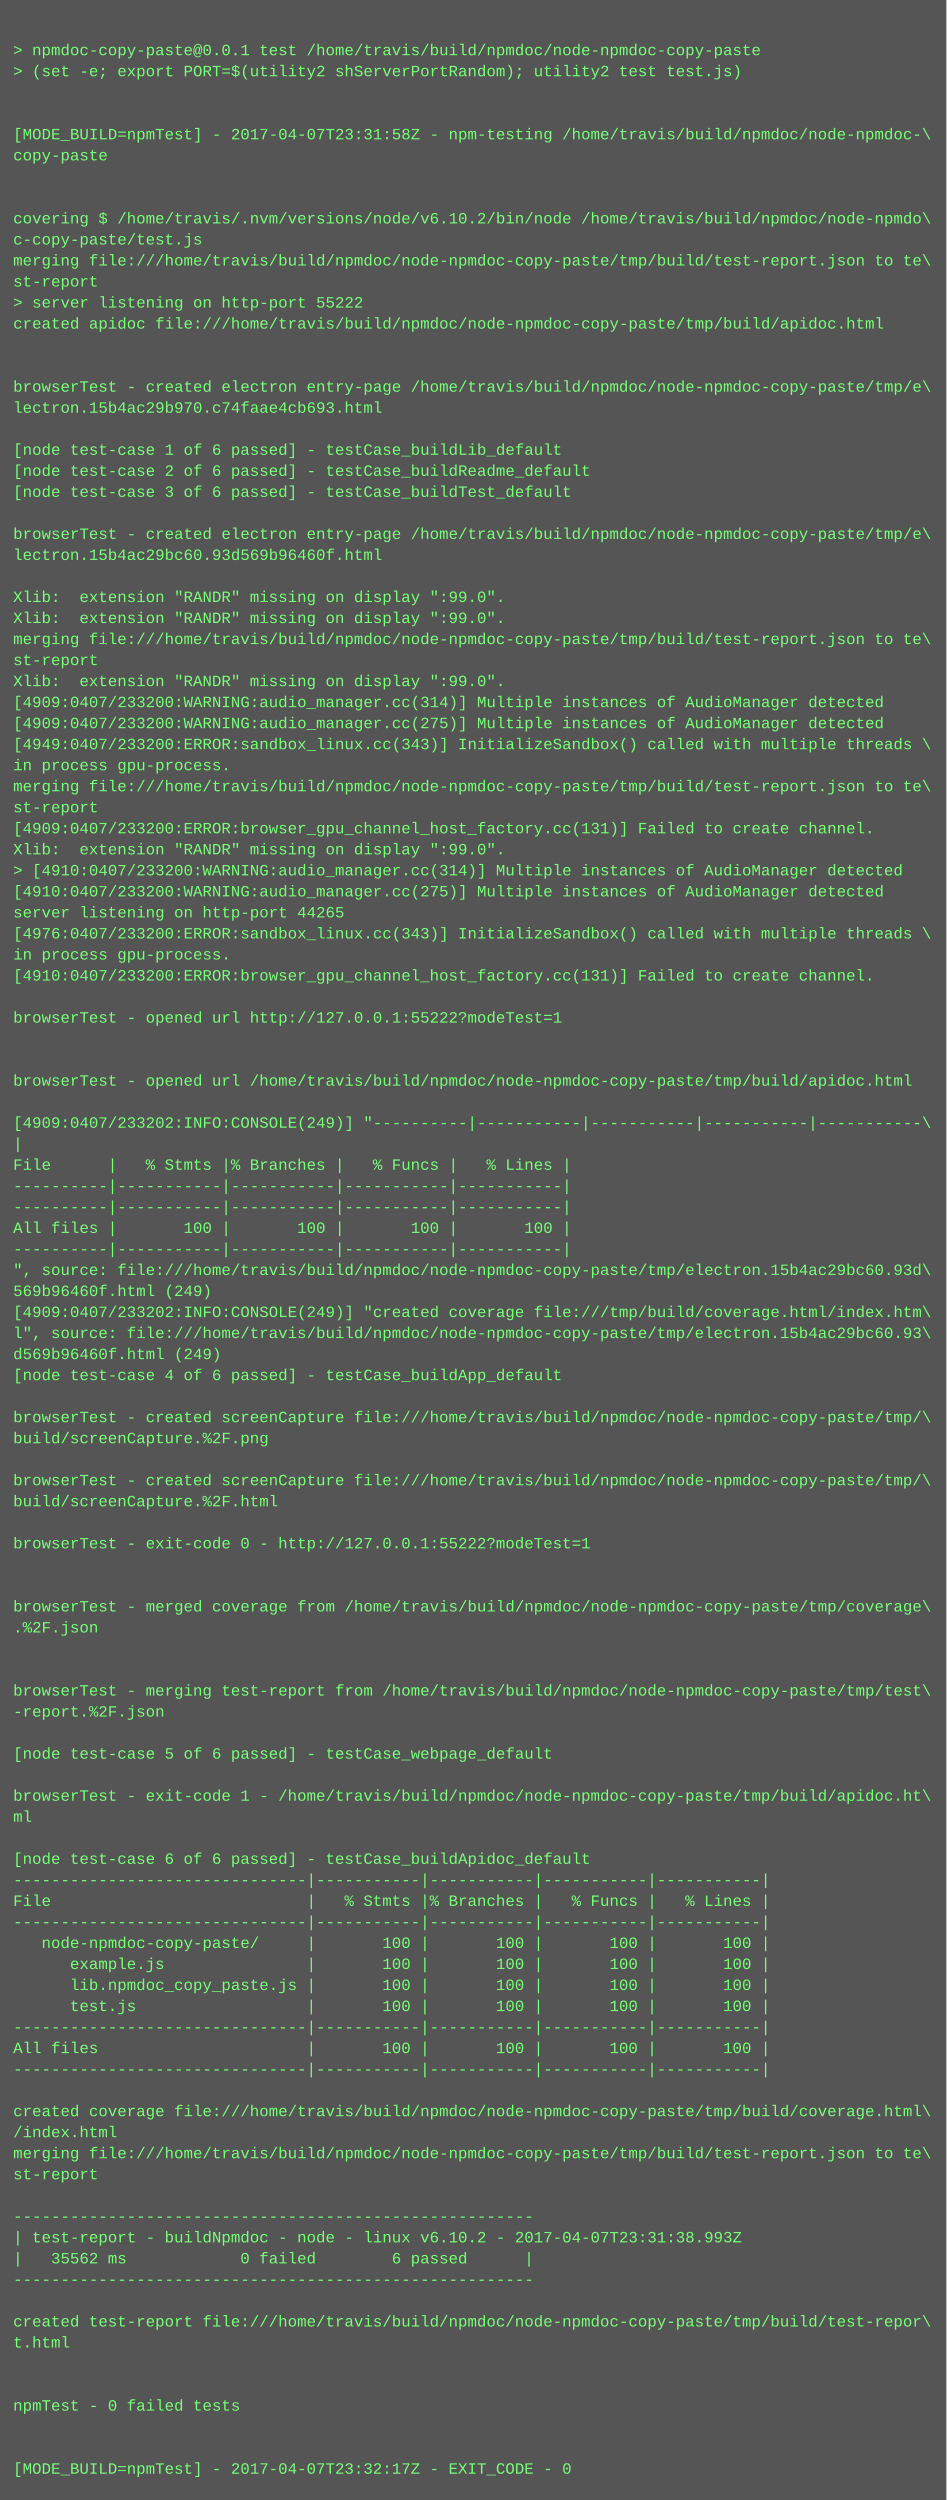
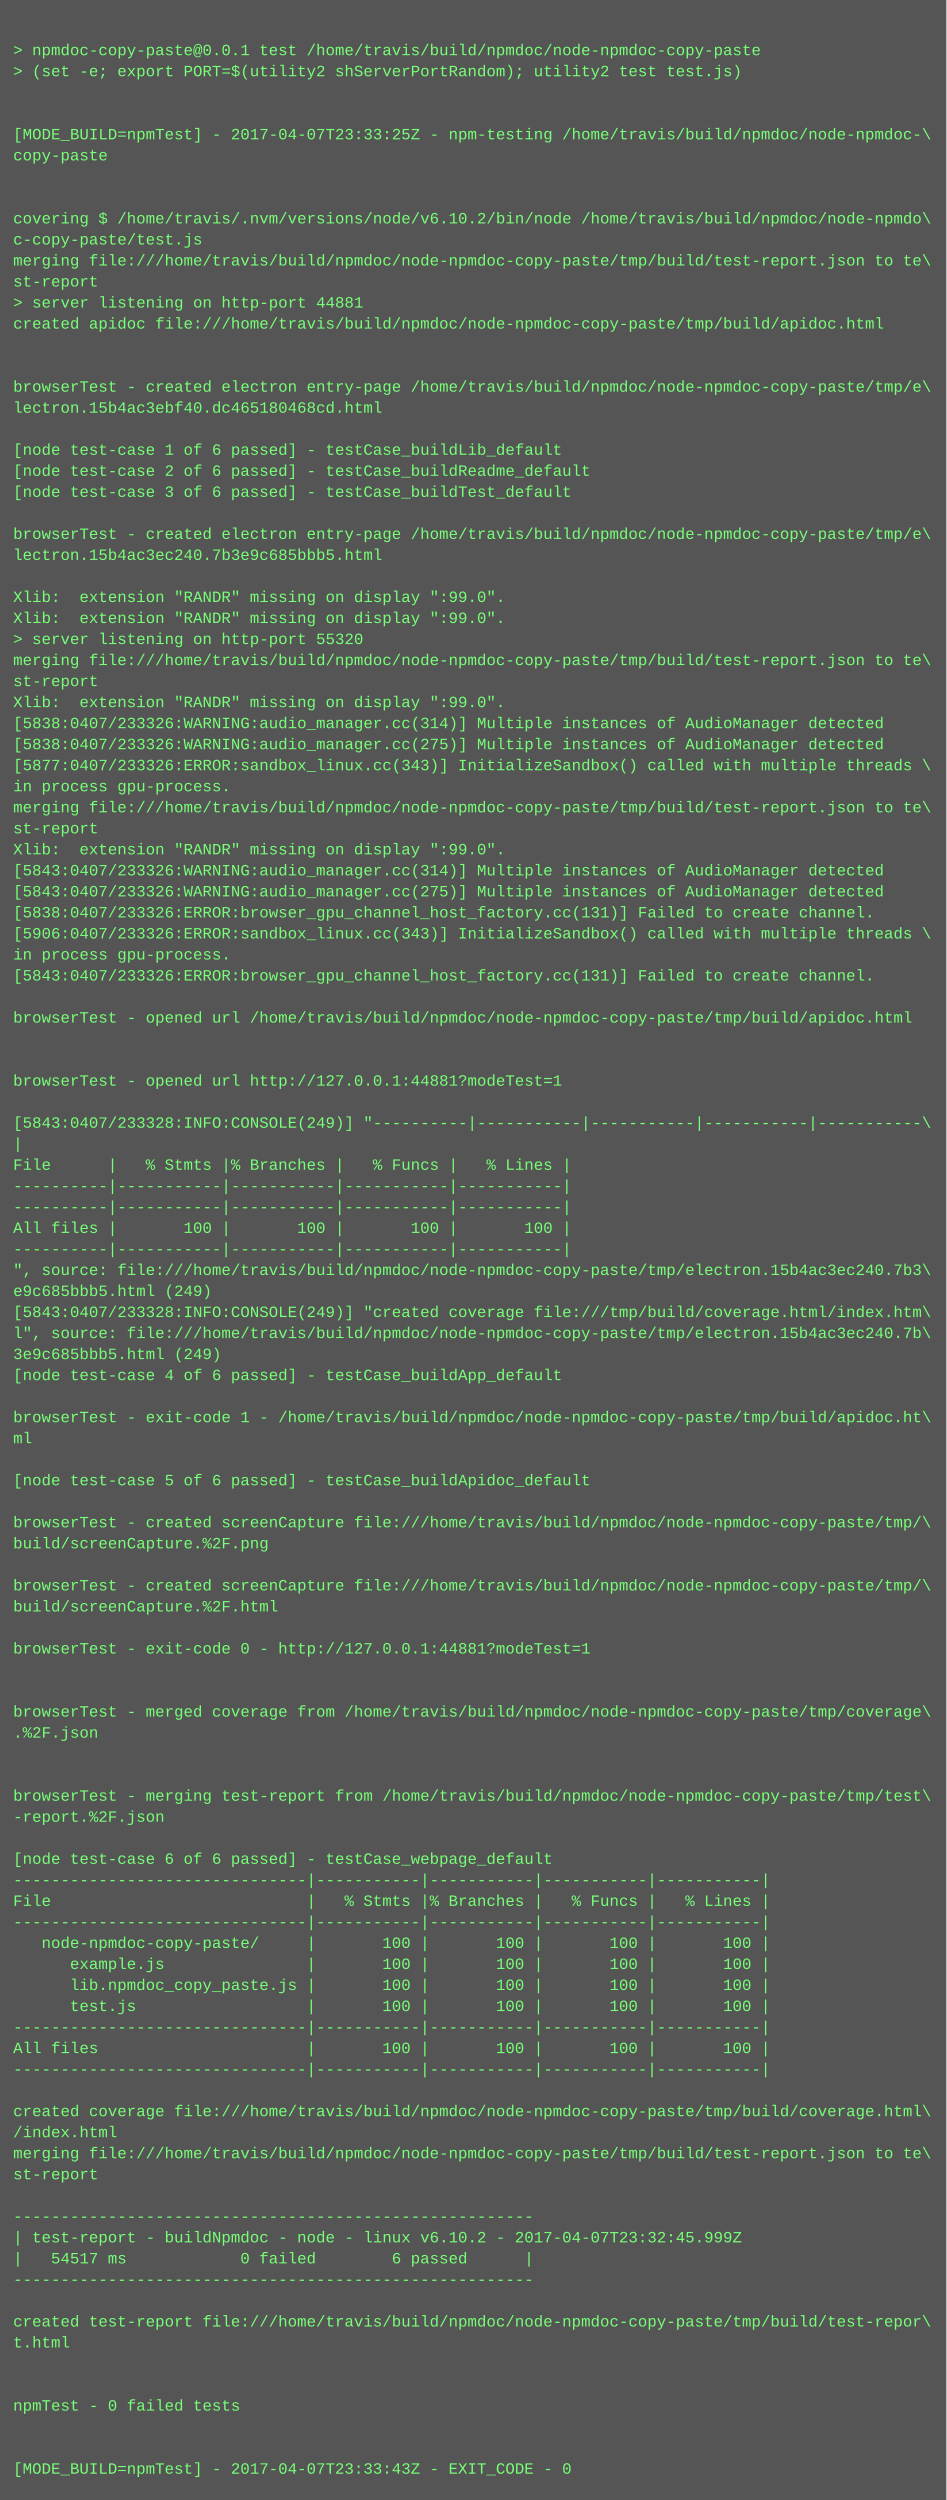
<svg xmlns="http://www.w3.org/2000/svg" height="1902" width="720">
  <rect height="1902" fill="#555" width="720" />
  <text fill="#7f7" font-family="Courier New" font-size="12" xml:space="preserve">
    <tspan x="10" y="26" />
    <tspan x="10" y="42">&gt; npmdoc-copy-paste@0.0.1 test /home/travis/build/npmdoc/node-npmdoc-copy-paste</tspan>
    <tspan x="10" y="58">&gt; (set -e; export PORT=$(utility2 shServerPortRandom); utility2 test test.js)</tspan>
    <tspan x="10" y="74" />
    <tspan x="10" y="90" />
-     <tspan x="10" y="106">[MODE_BUILD=npmTest] - 2017-04-07T23:31:58Z - npm-testing /home/travis/build/npmdoc/node-npmdoc-\</tspan>
+     <tspan x="10" y="106">[MODE_BUILD=npmTest] - 2017-04-07T23:33:25Z - npm-testing /home/travis/build/npmdoc/node-npmdoc-\</tspan>
    <tspan x="10" y="122">copy-paste</tspan>
    <tspan x="10" y="138" />
    <tspan x="10" y="154" />
    <tspan x="10" y="170">covering $ /home/travis/.nvm/versions/node/v6.10.2/bin/node /home/travis/build/npmdoc/node-npmdo\</tspan>
    <tspan x="10" y="186">c-copy-paste/test.js</tspan>
    <tspan x="10" y="202">merging file:///home/travis/build/npmdoc/node-npmdoc-copy-paste/tmp/build/test-report.json to te\</tspan>
    <tspan x="10" y="218">st-report</tspan>
-     <tspan x="10" y="234">&gt; server listening on http-port 55222</tspan>
+     <tspan x="10" y="234">&gt; server listening on http-port 44881</tspan>
    <tspan x="10" y="250">created apidoc file:///home/travis/build/npmdoc/node-npmdoc-copy-paste/tmp/build/apidoc.html</tspan>
    <tspan x="10" y="266" />
    <tspan x="10" y="282" />
    <tspan x="10" y="298">browserTest - created electron entry-page /home/travis/build/npmdoc/node-npmdoc-copy-paste/tmp/e\</tspan>
-     <tspan x="10" y="314">lectron.15b4ac29b970.c74faae4cb693.html</tspan>
+     <tspan x="10" y="314">lectron.15b4ac3ebf40.dc465180468cd.html</tspan>
    <tspan x="10" y="330" />
    <tspan x="10" y="346">[node test-case 1 of 6 passed] - testCase_buildLib_default</tspan>
    <tspan x="10" y="362">[node test-case 2 of 6 passed] - testCase_buildReadme_default</tspan>
    <tspan x="10" y="378">[node test-case 3 of 6 passed] - testCase_buildTest_default</tspan>
    <tspan x="10" y="394" />
    <tspan x="10" y="410">browserTest - created electron entry-page /home/travis/build/npmdoc/node-npmdoc-copy-paste/tmp/e\</tspan>
-     <tspan x="10" y="426">lectron.15b4ac29bc60.93d569b96460f.html</tspan>
+     <tspan x="10" y="426">lectron.15b4ac3ec240.7b3e9c685bbb5.html</tspan>
    <tspan x="10" y="442" />
    <tspan x="10" y="458">Xlib:  extension "RANDR" missing on display ":99.0".</tspan>
    <tspan x="10" y="474">Xlib:  extension "RANDR" missing on display ":99.0".</tspan>
-     <tspan x="10" y="490">merging file:///home/travis/build/npmdoc/node-npmdoc-copy-paste/tmp/build/test-report.json to te\</tspan>
-     <tspan x="10" y="506">st-report</tspan>
-     <tspan x="10" y="522">Xlib:  extension "RANDR" missing on display ":99.0".</tspan>
-     <tspan x="10" y="538">[4909:0407/233200:WARNING:audio_manager.cc(314)] Multiple instances of AudioManager detected</tspan>
-     <tspan x="10" y="554">[4909:0407/233200:WARNING:audio_manager.cc(275)] Multiple instances of AudioManager detected</tspan>
-     <tspan x="10" y="570">[4949:0407/233200:ERROR:sandbox_linux.cc(343)] InitializeSandbox() called with multiple threads \</tspan>
-     <tspan x="10" y="586">in process gpu-process. </tspan>
-     <tspan x="10" y="602">merging file:///home/travis/build/npmdoc/node-npmdoc-copy-paste/tmp/build/test-report.json to te\</tspan>
-     <tspan x="10" y="618">st-report</tspan>
-     <tspan x="10" y="634">[4909:0407/233200:ERROR:browser_gpu_channel_host_factory.cc(131)] Failed to create channel.</tspan>
+     <tspan x="10" y="490">&gt; server listening on http-port 55320</tspan>
+     <tspan x="10" y="506">merging file:///home/travis/build/npmdoc/node-npmdoc-copy-paste/tmp/build/test-report.json to te\</tspan>
+     <tspan x="10" y="522">st-report</tspan>
+     <tspan x="10" y="538">Xlib:  extension "RANDR" missing on display ":99.0".</tspan>
+     <tspan x="10" y="554">[5838:0407/233326:WARNING:audio_manager.cc(314)] Multiple instances of AudioManager detected</tspan>
+     <tspan x="10" y="570">[5838:0407/233326:WARNING:audio_manager.cc(275)] Multiple instances of AudioManager detected</tspan>
+     <tspan x="10" y="586">[5877:0407/233326:ERROR:sandbox_linux.cc(343)] InitializeSandbox() called with multiple threads \</tspan>
+     <tspan x="10" y="602">in process gpu-process. </tspan>
+     <tspan x="10" y="618">merging file:///home/travis/build/npmdoc/node-npmdoc-copy-paste/tmp/build/test-report.json to te\</tspan>
+     <tspan x="10" y="634">st-report</tspan>
    <tspan x="10" y="650">Xlib:  extension "RANDR" missing on display ":99.0".</tspan>
-     <tspan x="10" y="666">&gt; [4910:0407/233200:WARNING:audio_manager.cc(314)] Multiple instances of AudioManager detected</tspan>
-     <tspan x="10" y="682">[4910:0407/233200:WARNING:audio_manager.cc(275)] Multiple instances of AudioManager detected</tspan>
-     <tspan x="10" y="698">server listening on http-port 44265</tspan>
-     <tspan x="10" y="714">[4976:0407/233200:ERROR:sandbox_linux.cc(343)] InitializeSandbox() called with multiple threads \</tspan>
+     <tspan x="10" y="666">[5843:0407/233326:WARNING:audio_manager.cc(314)] Multiple instances of AudioManager detected</tspan>
+     <tspan x="10" y="682">[5843:0407/233326:WARNING:audio_manager.cc(275)] Multiple instances of AudioManager detected</tspan>
+     <tspan x="10" y="698">[5838:0407/233326:ERROR:browser_gpu_channel_host_factory.cc(131)] Failed to create channel.</tspan>
+     <tspan x="10" y="714">[5906:0407/233326:ERROR:sandbox_linux.cc(343)] InitializeSandbox() called with multiple threads \</tspan>
    <tspan x="10" y="730">in process gpu-process. </tspan>
-     <tspan x="10" y="746">[4910:0407/233200:ERROR:browser_gpu_channel_host_factory.cc(131)] Failed to create channel.</tspan>
+     <tspan x="10" y="746">[5843:0407/233326:ERROR:browser_gpu_channel_host_factory.cc(131)] Failed to create channel.</tspan>
    <tspan x="10" y="762" />
-     <tspan x="10" y="778">browserTest - opened url http://127.0.0.1:55222?modeTest=1</tspan>
+     <tspan x="10" y="778">browserTest - opened url /home/travis/build/npmdoc/node-npmdoc-copy-paste/tmp/build/apidoc.html</tspan>
    <tspan x="10" y="794" />
    <tspan x="10" y="810" />
-     <tspan x="10" y="826">browserTest - opened url /home/travis/build/npmdoc/node-npmdoc-copy-paste/tmp/build/apidoc.html</tspan>
+     <tspan x="10" y="826">browserTest - opened url http://127.0.0.1:44881?modeTest=1</tspan>
    <tspan x="10" y="842" />
-     <tspan x="10" y="858">[4909:0407/233202:INFO:CONSOLE(249)] "----------|-----------|-----------|-----------|-----------\</tspan>
+     <tspan x="10" y="858">[5843:0407/233328:INFO:CONSOLE(249)] "----------|-----------|-----------|-----------|-----------\</tspan>
    <tspan x="10" y="874">|</tspan>
    <tspan x="10" y="890">File      |   % Stmts |% Branches |   % Funcs |   % Lines |</tspan>
    <tspan x="10" y="906">----------|-----------|-----------|-----------|-----------|</tspan>
    <tspan x="10" y="922">----------|-----------|-----------|-----------|-----------|</tspan>
    <tspan x="10" y="938">All files |       100 |       100 |       100 |       100 |</tspan>
    <tspan x="10" y="954">----------|-----------|-----------|-----------|-----------|</tspan>
-     <tspan x="10" y="970">", source: file:///home/travis/build/npmdoc/node-npmdoc-copy-paste/tmp/electron.15b4ac29bc60.93d\</tspan>
-     <tspan x="10" y="986">569b96460f.html (249)</tspan>
-     <tspan x="10" y="1002">[4909:0407/233202:INFO:CONSOLE(249)] "created coverage file:///tmp/build/coverage.html/index.htm\</tspan>
-     <tspan x="10" y="1018">l", source: file:///home/travis/build/npmdoc/node-npmdoc-copy-paste/tmp/electron.15b4ac29bc60.93\</tspan>
-     <tspan x="10" y="1034">d569b96460f.html (249)</tspan>
+     <tspan x="10" y="970">", source: file:///home/travis/build/npmdoc/node-npmdoc-copy-paste/tmp/electron.15b4ac3ec240.7b3\</tspan>
+     <tspan x="10" y="986">e9c685bbb5.html (249)</tspan>
+     <tspan x="10" y="1002">[5843:0407/233328:INFO:CONSOLE(249)] "created coverage file:///tmp/build/coverage.html/index.htm\</tspan>
+     <tspan x="10" y="1018">l", source: file:///home/travis/build/npmdoc/node-npmdoc-copy-paste/tmp/electron.15b4ac3ec240.7b\</tspan>
+     <tspan x="10" y="1034">3e9c685bbb5.html (249)</tspan>
    <tspan x="10" y="1050">[node test-case 4 of 6 passed] - testCase_buildApp_default</tspan>
    <tspan x="10" y="1066" />
-     <tspan x="10" y="1082">browserTest - created screenCapture file:///home/travis/build/npmdoc/node-npmdoc-copy-paste/tmp/\</tspan>
-     <tspan x="10" y="1098">build/screenCapture.%2F.png</tspan>
+     <tspan x="10" y="1082">browserTest - exit-code 1 - /home/travis/build/npmdoc/node-npmdoc-copy-paste/tmp/build/apidoc.ht\</tspan>
+     <tspan x="10" y="1098">ml</tspan>
    <tspan x="10" y="1114" />
-     <tspan x="10" y="1130">browserTest - created screenCapture file:///home/travis/build/npmdoc/node-npmdoc-copy-paste/tmp/\</tspan>
-     <tspan x="10" y="1146">build/screenCapture.%2F.html</tspan>
-     <tspan x="10" y="1162" />
-     <tspan x="10" y="1178">browserTest - exit-code 0 - http://127.0.0.1:55222?modeTest=1</tspan>
+     <tspan x="10" y="1130">[node test-case 5 of 6 passed] - testCase_buildApidoc_default</tspan>
+     <tspan x="10" y="1146" />
+     <tspan x="10" y="1162">browserTest - created screenCapture file:///home/travis/build/npmdoc/node-npmdoc-copy-paste/tmp/\</tspan>
+     <tspan x="10" y="1178">build/screenCapture.%2F.png</tspan>
    <tspan x="10" y="1194" />
-     <tspan x="10" y="1210" />
-     <tspan x="10" y="1226">browserTest - merged coverage from /home/travis/build/npmdoc/node-npmdoc-copy-paste/tmp/coverage\</tspan>
-     <tspan x="10" y="1242">.%2F.json</tspan>
-     <tspan x="10" y="1258" />
+     <tspan x="10" y="1210">browserTest - created screenCapture file:///home/travis/build/npmdoc/node-npmdoc-copy-paste/tmp/\</tspan>
+     <tspan x="10" y="1226">build/screenCapture.%2F.html</tspan>
+     <tspan x="10" y="1242" />
+     <tspan x="10" y="1258">browserTest - exit-code 0 - http://127.0.0.1:44881?modeTest=1</tspan>
    <tspan x="10" y="1274" />
-     <tspan x="10" y="1290">browserTest - merging test-report from /home/travis/build/npmdoc/node-npmdoc-copy-paste/tmp/test\</tspan>
-     <tspan x="10" y="1306">-report.%2F.json</tspan>
-     <tspan x="10" y="1322" />
-     <tspan x="10" y="1338">[node test-case 5 of 6 passed] - testCase_webpage_default</tspan>
+     <tspan x="10" y="1290" />
+     <tspan x="10" y="1306">browserTest - merged coverage from /home/travis/build/npmdoc/node-npmdoc-copy-paste/tmp/coverage\</tspan>
+     <tspan x="10" y="1322">.%2F.json</tspan>
+     <tspan x="10" y="1338" />
    <tspan x="10" y="1354" />
-     <tspan x="10" y="1370">browserTest - exit-code 1 - /home/travis/build/npmdoc/node-npmdoc-copy-paste/tmp/build/apidoc.ht\</tspan>
-     <tspan x="10" y="1386">ml</tspan>
+     <tspan x="10" y="1370">browserTest - merging test-report from /home/travis/build/npmdoc/node-npmdoc-copy-paste/tmp/test\</tspan>
+     <tspan x="10" y="1386">-report.%2F.json</tspan>
    <tspan x="10" y="1402" />
-     <tspan x="10" y="1418">[node test-case 6 of 6 passed] - testCase_buildApidoc_default</tspan>
+     <tspan x="10" y="1418">[node test-case 6 of 6 passed] - testCase_webpage_default</tspan>
    <tspan x="10" y="1434">-------------------------------|-----------|-----------|-----------|-----------|</tspan>
    <tspan x="10" y="1450">File                           |   % Stmts |% Branches |   % Funcs |   % Lines |</tspan>
    <tspan x="10" y="1466">-------------------------------|-----------|-----------|-----------|-----------|</tspan>
    <tspan x="10" y="1482">   node-npmdoc-copy-paste/     |       100 |       100 |       100 |       100 |</tspan>
    <tspan x="10" y="1498">      example.js               |       100 |       100 |       100 |       100 |</tspan>
    <tspan x="10" y="1514">      lib.npmdoc_copy_paste.js |       100 |       100 |       100 |       100 |</tspan>
    <tspan x="10" y="1530">      test.js                  |       100 |       100 |       100 |       100 |</tspan>
    <tspan x="10" y="1546">-------------------------------|-----------|-----------|-----------|-----------|</tspan>
    <tspan x="10" y="1562">All files                      |       100 |       100 |       100 |       100 |</tspan>
    <tspan x="10" y="1578">-------------------------------|-----------|-----------|-----------|-----------|</tspan>
    <tspan x="10" y="1594" />
    <tspan x="10" y="1610">created coverage file:///home/travis/build/npmdoc/node-npmdoc-copy-paste/tmp/build/coverage.html\</tspan>
    <tspan x="10" y="1626">/index.html</tspan>
    <tspan x="10" y="1642">merging file:///home/travis/build/npmdoc/node-npmdoc-copy-paste/tmp/build/test-report.json to te\</tspan>
    <tspan x="10" y="1658">st-report</tspan>
    <tspan x="10" y="1674" />
    <tspan x="10" y="1690">-------------------------------------------------------</tspan>
-     <tspan x="10" y="1706">| test-report - buildNpmdoc - node - linux v6.10.2 - 2017-04-07T23:31:38.993Z</tspan>
-     <tspan x="10" y="1722">|   35562 ms            0 failed        6 passed      |</tspan>
+     <tspan x="10" y="1706">| test-report - buildNpmdoc - node - linux v6.10.2 - 2017-04-07T23:32:45.999Z</tspan>
+     <tspan x="10" y="1722">|   54517 ms            0 failed        6 passed      |</tspan>
    <tspan x="10" y="1738">-------------------------------------------------------</tspan>
    <tspan x="10" y="1754" />
    <tspan x="10" y="1770">created test-report file:///home/travis/build/npmdoc/node-npmdoc-copy-paste/tmp/build/test-repor\</tspan>
    <tspan x="10" y="1786">t.html</tspan>
    <tspan x="10" y="1802" />
    <tspan x="10" y="1818" />
    <tspan x="10" y="1834">npmTest - 0 failed tests</tspan>
    <tspan x="10" y="1850" />
    <tspan x="10" y="1866" />
-     <tspan x="10" y="1882">[MODE_BUILD=npmTest] - 2017-04-07T23:32:17Z - EXIT_CODE - 0</tspan>
+     <tspan x="10" y="1882">[MODE_BUILD=npmTest] - 2017-04-07T23:33:43Z - EXIT_CODE - 0</tspan>
  </text>
</svg>
